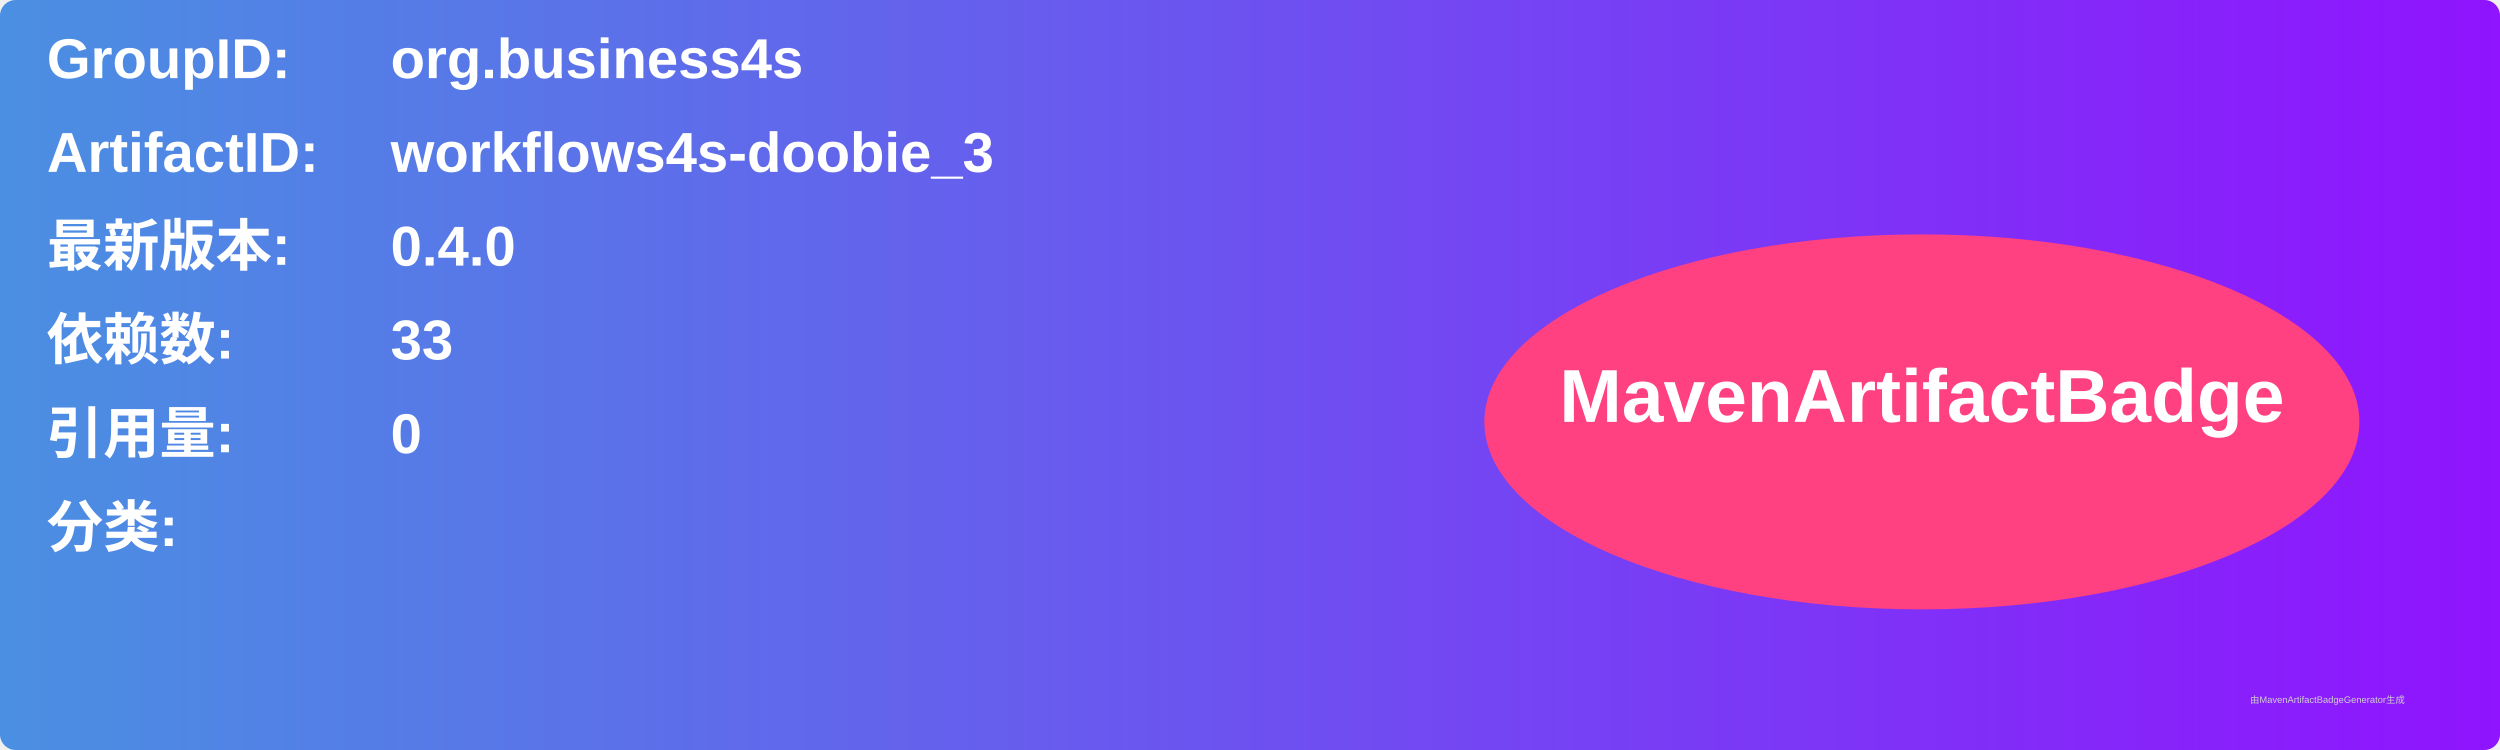
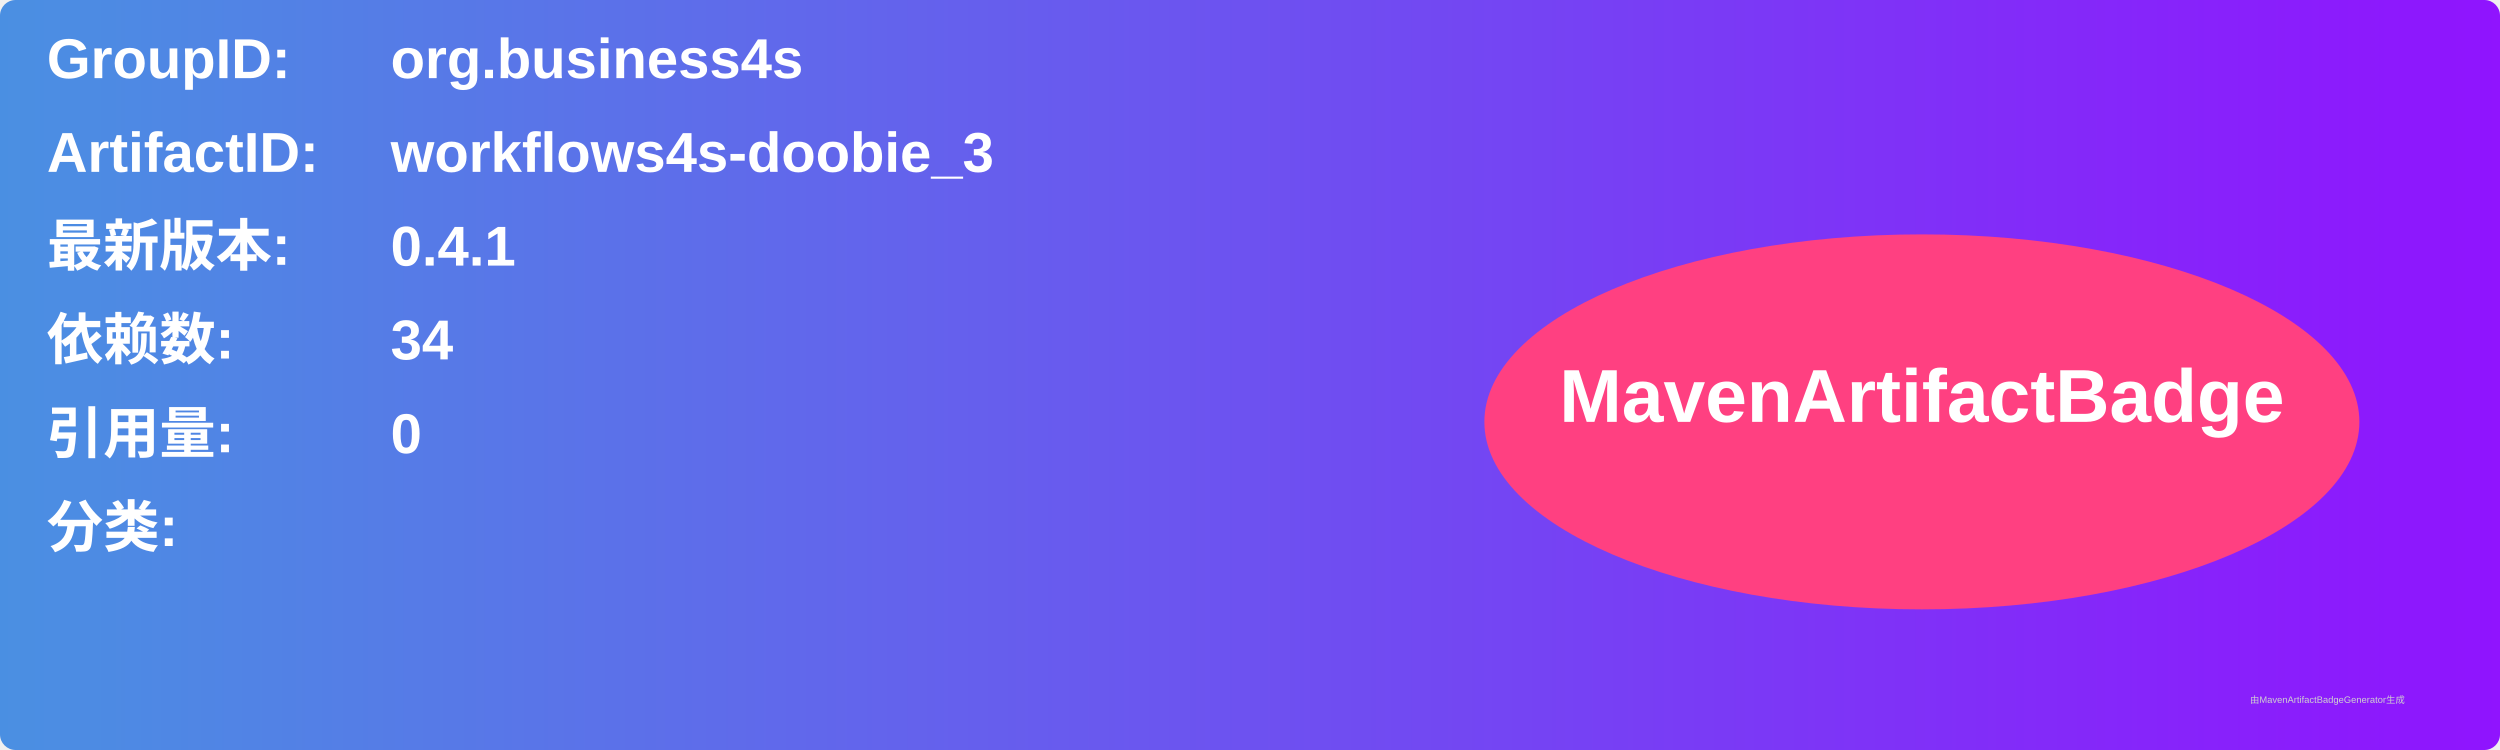
<svg xmlns="http://www.w3.org/2000/svg" width="800" height="240" viewBox="0 0 800 240">
  <linearGradient id="grad" x1="0%" y1="0%" x2="100%" y2="0%">
    <stop offset="0%" stop-color="#4a90e2" />
    <stop offset="100%" stop-color="#9013fe" />
  </linearGradient>
  <rect width="100%" height="100%" rx="5" ry="5" fill="url(#grad)" />
  <g transform="translate(15, 15)">
    <text x="0" y="10" font-family="Arial" font-size="18" fill="white" font-weight="bold" width="260">GroupID:</text>
    <text x="110" y="10" font-family="Arial" font-size="18" fill="white" font-weight="bold" width="460">org.business4s</text>
    <text x="0" y="40" font-family="Arial" font-size="18" fill="white" font-weight="bold" width="260">ArtifactID:</text>
    <text x="110" y="40" font-family="Arial" font-size="18" fill="white" font-weight="bold" width="460">workflows4s-doobie_3</text>
    <text x="0" y="70" font-family="Arial" font-size="18" fill="white" font-weight="bold">最新版本:</text>
    <text x="110" y="70" font-family="Arial" font-size="18" fill="white" font-weight="bold">
-       <tspan font-weight="bold">0.4.0</tspan>
+       <tspan font-weight="bold">0.4.1</tspan>
    </text>
    <text x="0" y="100" font-family="Arial" font-size="18" fill="white" font-weight="bold">依赖数: </text>
    <text x="110" y="100" font-family="Arial" font-size="18" fill="white">
-       <tspan font-weight="bold">33</tspan>
+       <tspan font-weight="bold">34</tspan>
    </text>
    <text x="0" y="130" font-family="Arial" font-size="18" fill="white" font-weight="bold">引用量: </text>
    <text x="110" y="130" font-family="Arial" font-size="18" fill="white">
      <tspan font-weight="bold">0</tspan>
    </text>
    <text x="0" y="160" font-family="Arial" font-size="18" fill="white" font-weight="bold">分类:</text>
    <text x="10" y="190" font-family="Arial" font-size="10" fill="white">
      <tspan font-weight="bold" />
    </text>
    <ellipse cx="600" cy="120" rx="140" ry="60" fill="#ff4081" />
    <text x="600" y="120" text-anchor="middle" font-family="Arial" font-size="24" fill="white" font-weight="bold">MavenArtifactBadge</text>
  </g>
  <text x="720" y="225" font-family="Arial" font-size="3" fill="#d0d0d0">由MavenArtifactBadgeGenerator生成</text>
</svg>
